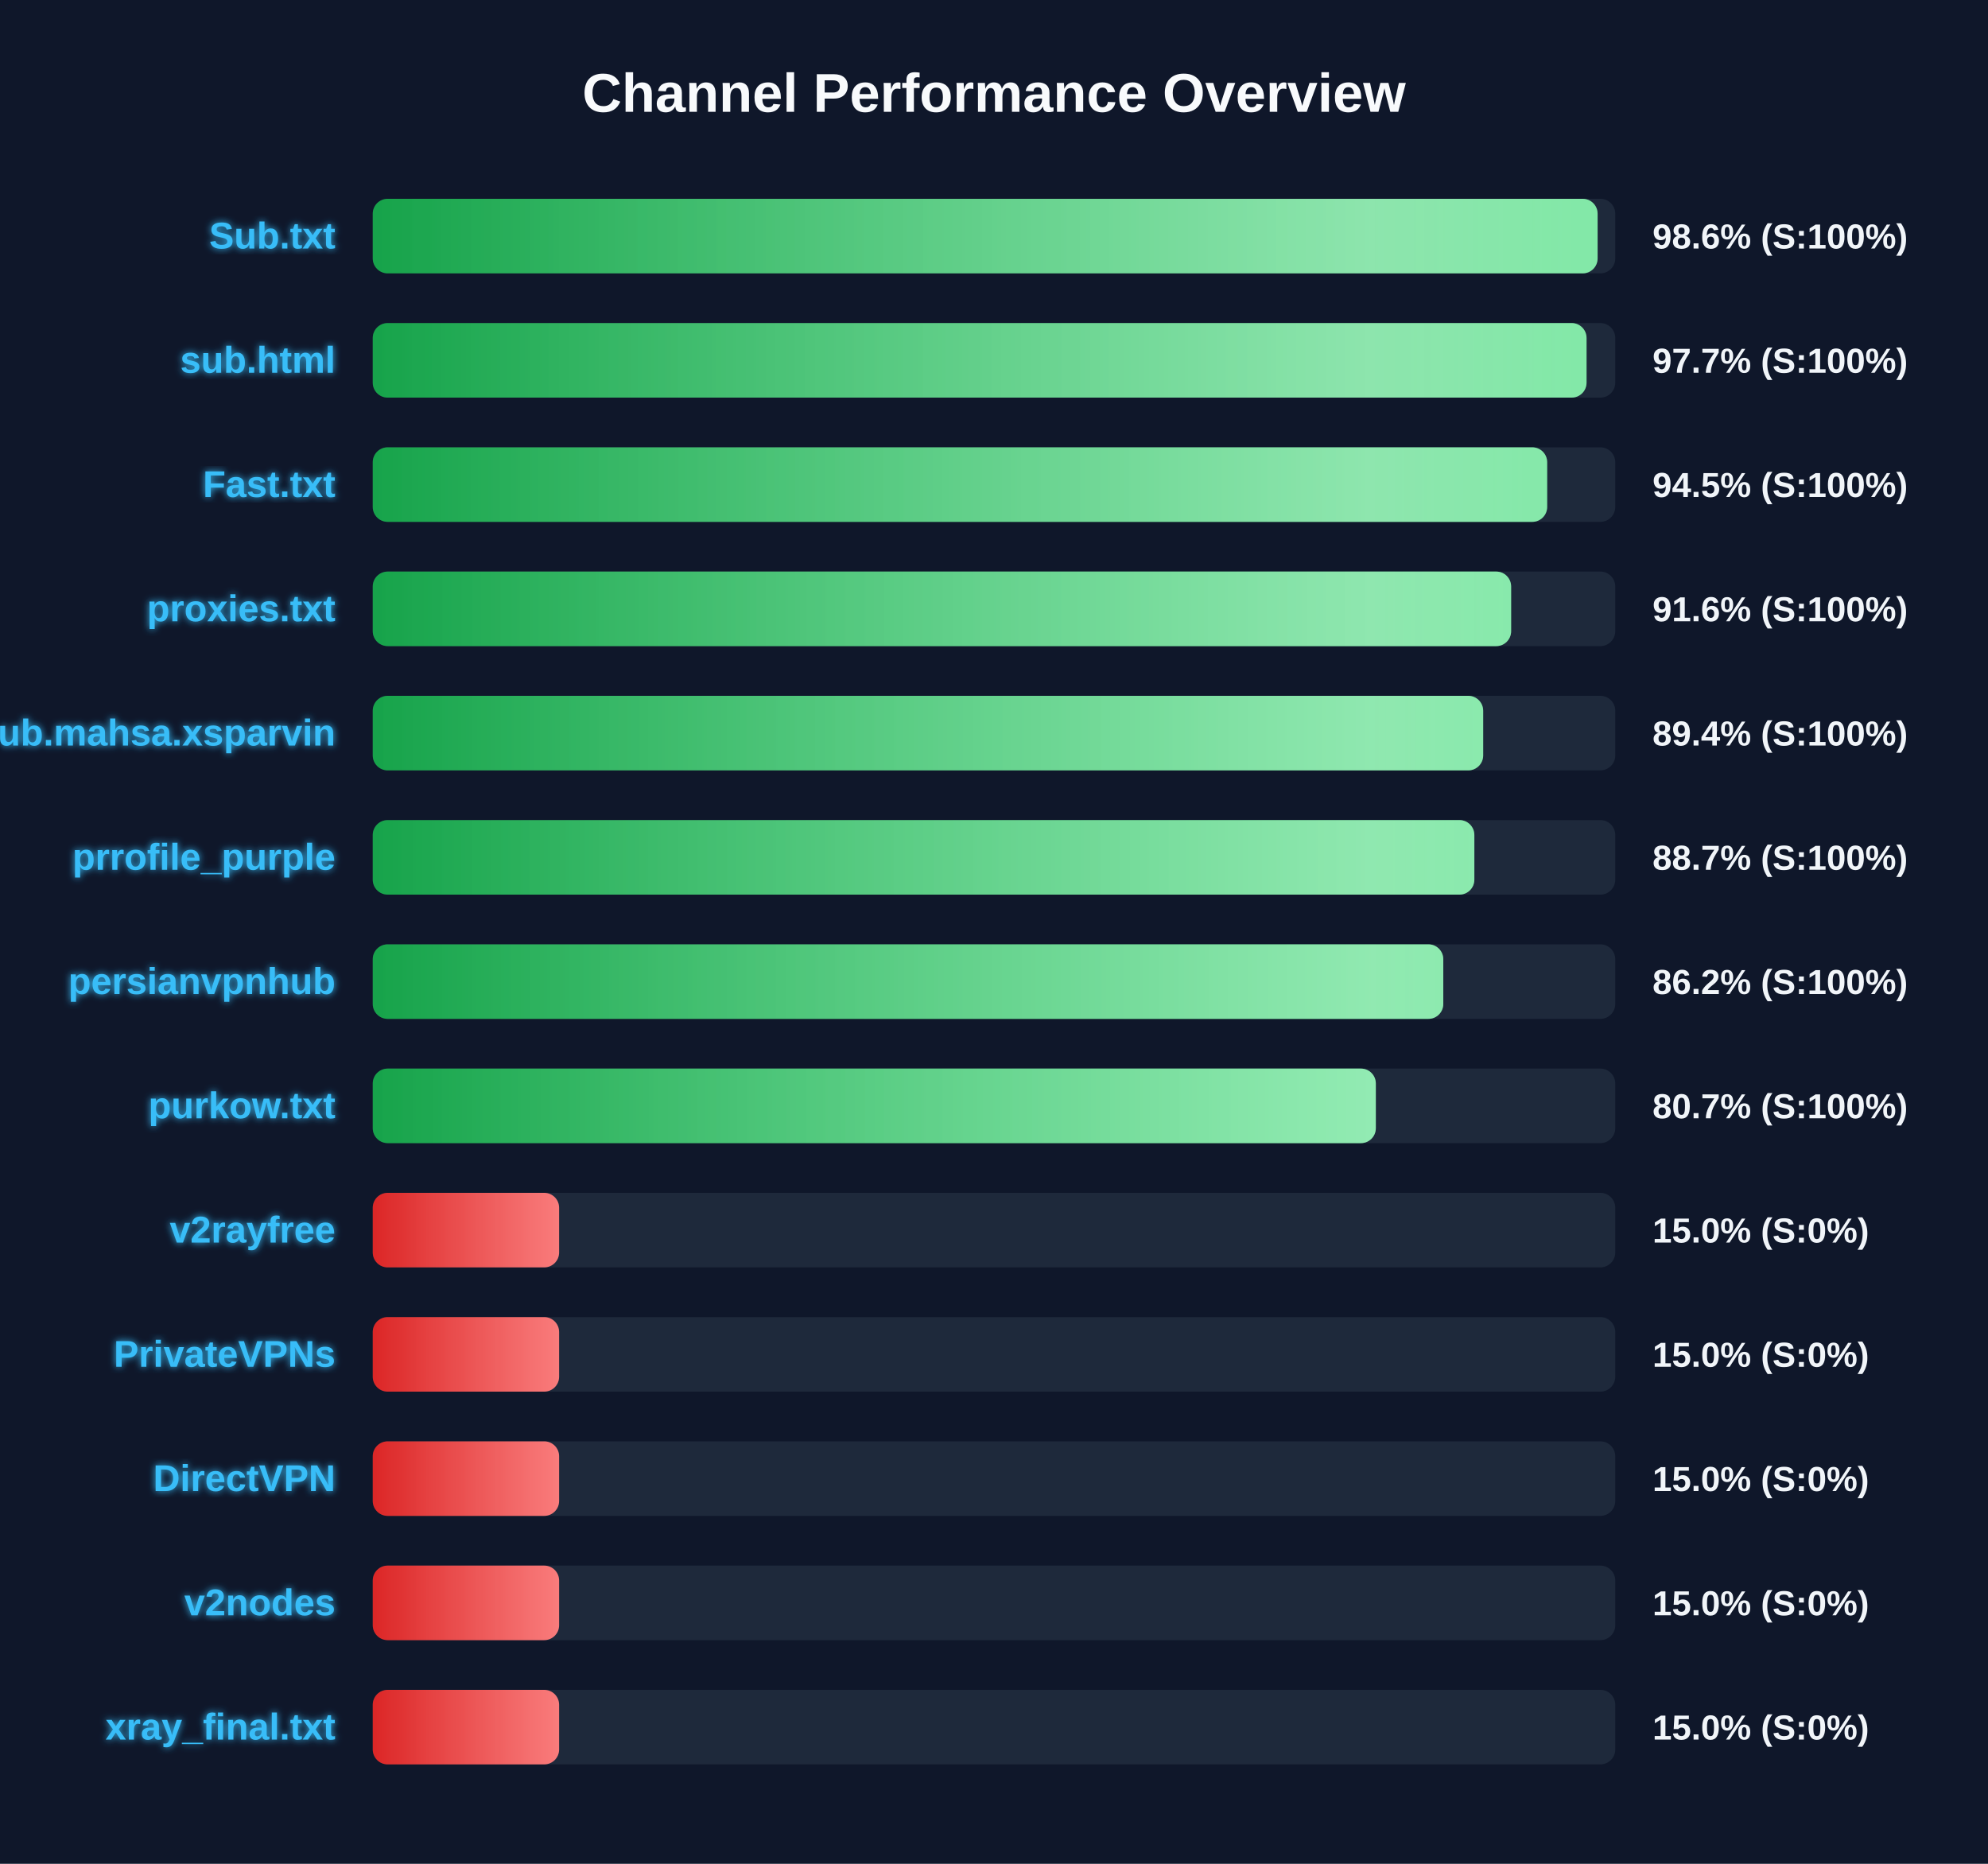
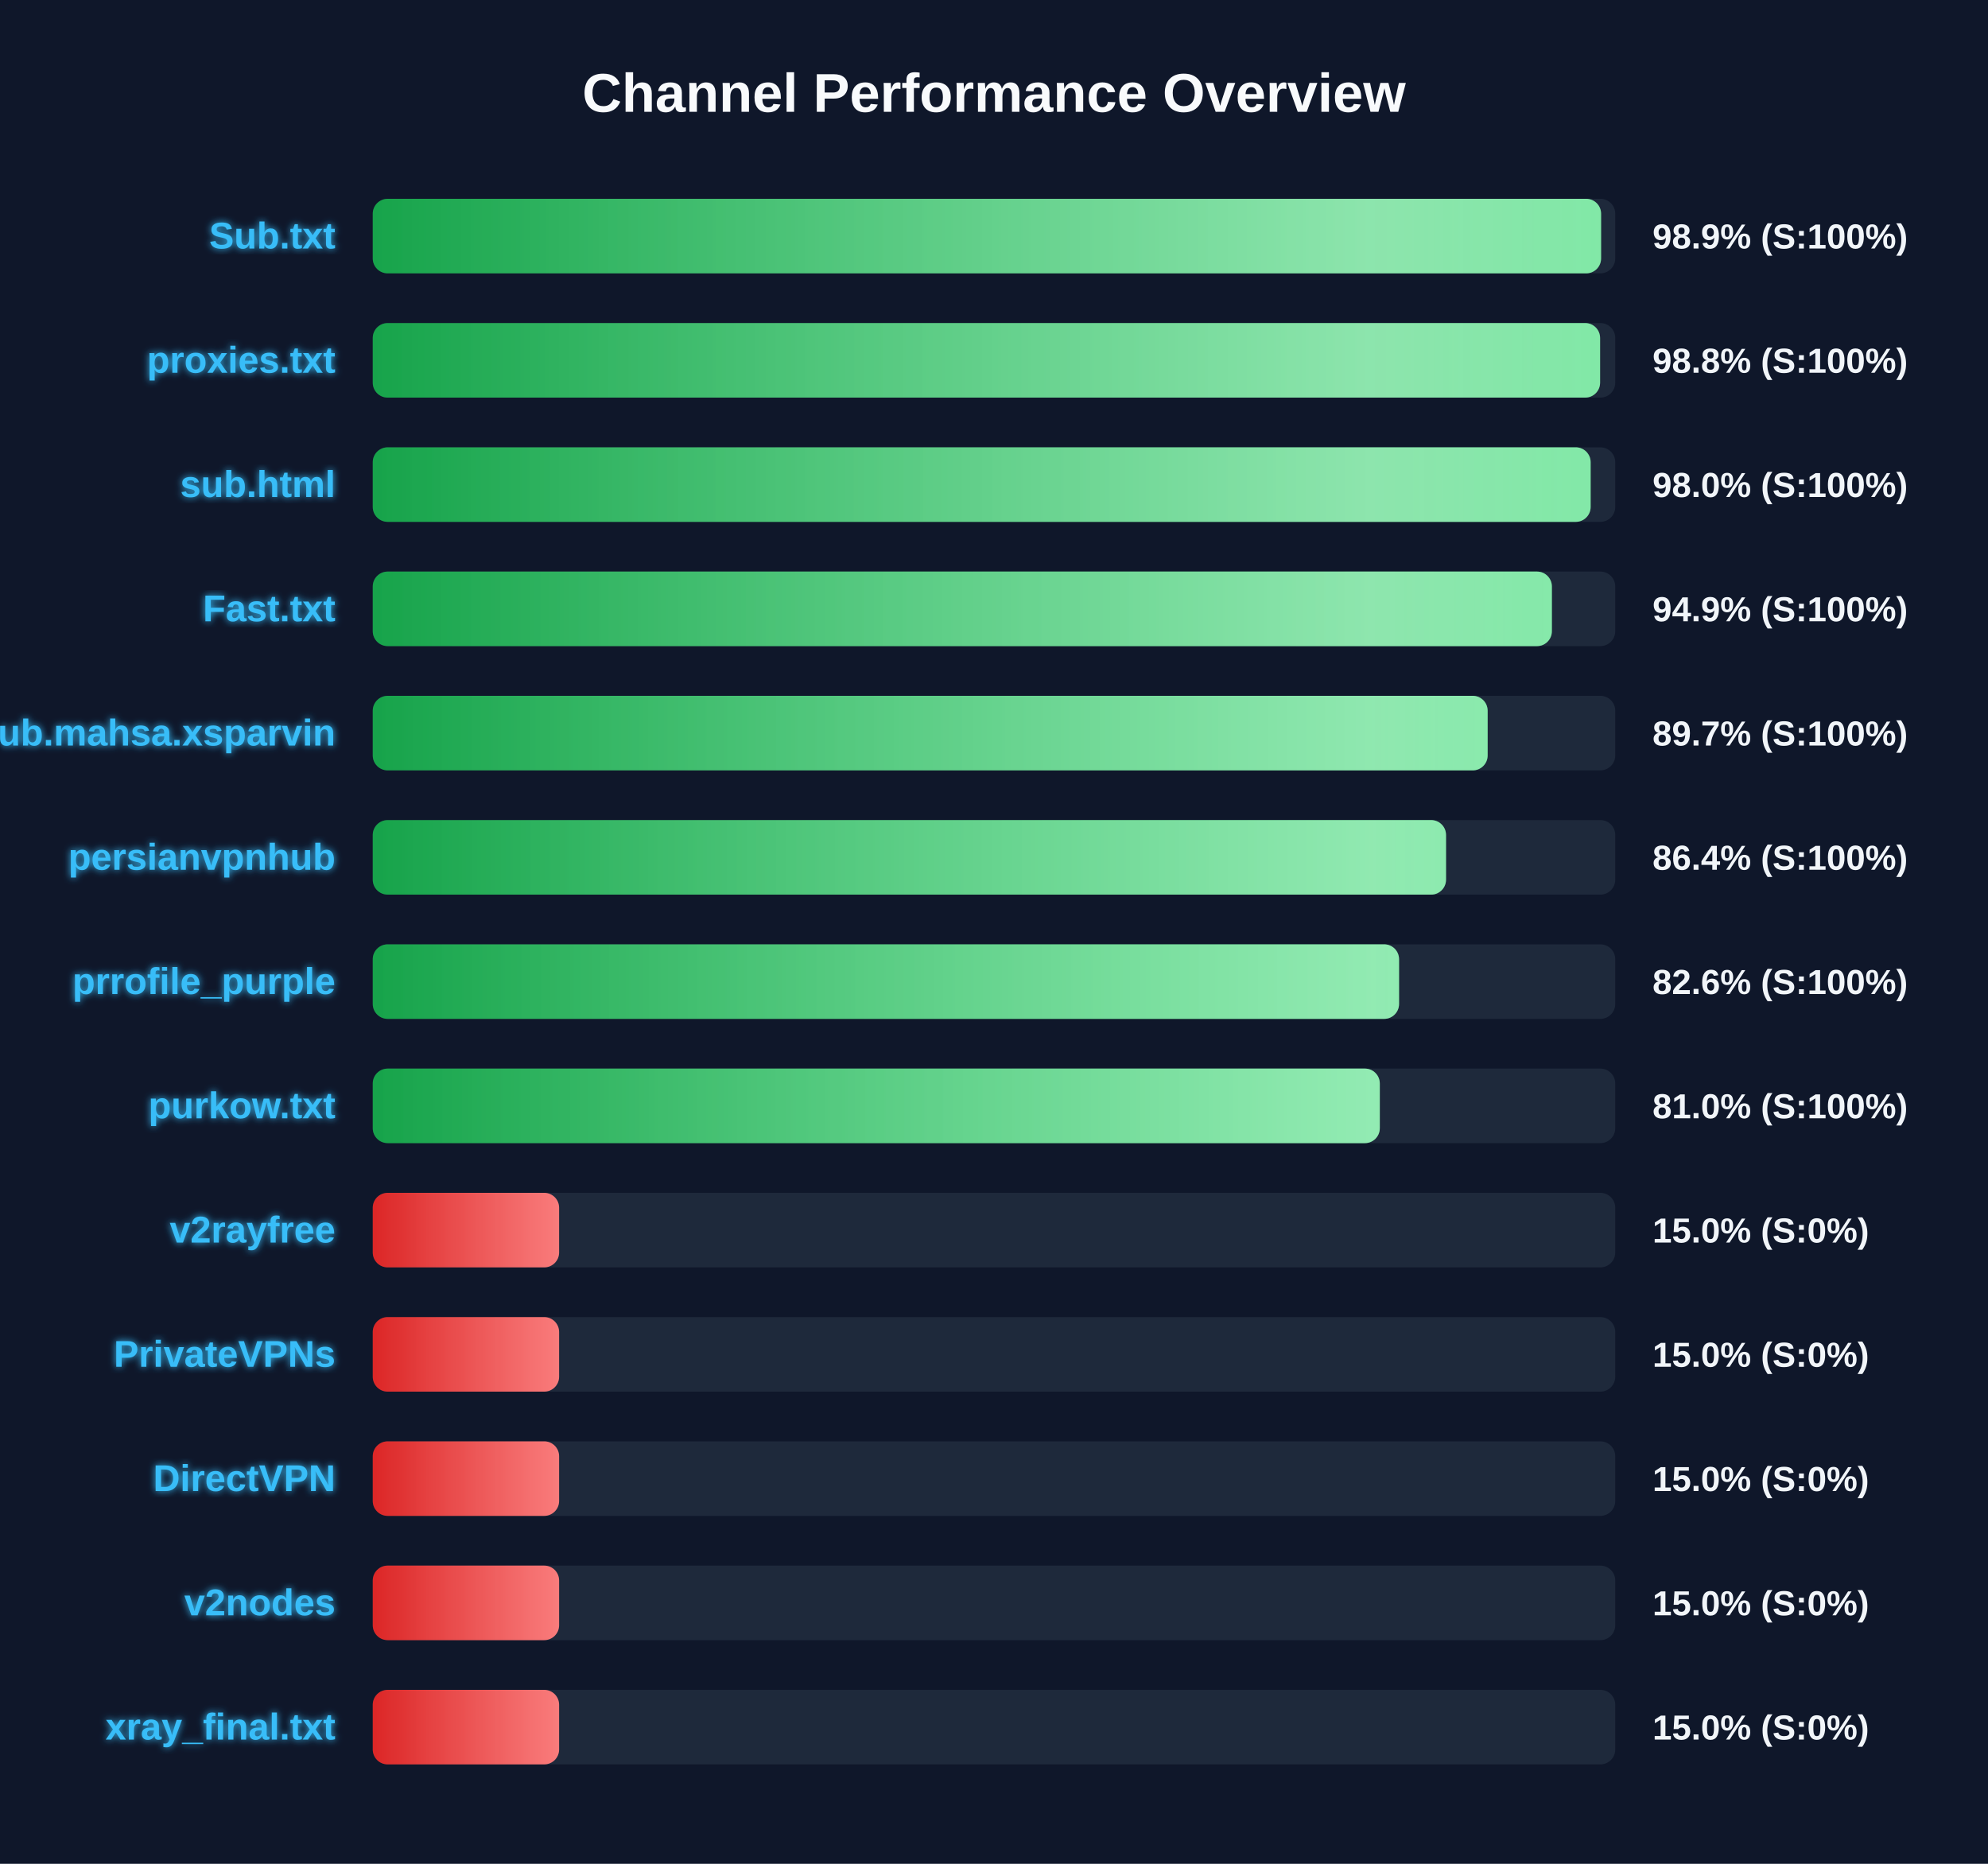
<svg xmlns="http://www.w3.org/2000/svg" width="800" height="750" version="1.1">
  <defs>
    <linearGradient id="grad-green" x1="0%" y1="0%" x2="100%" y2="0%">
      <stop offset="0%" stop-color="#16a34a" />
      <stop offset="100%" stop-color="#4ade80" />
    </linearGradient>
    <linearGradient id="grad-yellow" x1="0%" y1="0%" x2="100%" y2="0%">
      <stop offset="0%" stop-color="#ca8a04" />
      <stop offset="100%" stop-color="#fde047" />
    </linearGradient>
    <linearGradient id="grad-red" x1="0%" y1="0%" x2="100%" y2="0%">
      <stop offset="0%" stop-color="#dc2626" />
      <stop offset="100%" stop-color="#f87171" />
    </linearGradient>
    <linearGradient id="shimmer" x1="0%" y1="0%" x2="100%" y2="0%">
      <stop offset="0%" stop-color="rgba(255,255,255,0)" />
      <stop offset="50%" stop-color="rgba(255,255,255,0.4)" />
      <stop offset="100%" stop-color="rgba(255,255,255,0)" />
    </linearGradient>
    <filter id="glow" x="-20%" y="-20%" width="140%" height="140%">
      <feGaussianBlur stdDeviation="1.5" result="blur" />
      <feComposite in="SourceGraphic" in2="blur" operator="over" />
    </filter>
  </defs>
  <style>
        .bg-rect { fill: #0f172a; }
        .title { font: bold 22px 'Segoe UI', Arial, sans-serif; fill: #f8fafc; }
        .row { font: bold 15px 'Segoe UI', Arial, sans-serif; fill: #38bdf8; filter: url(#glow); }
        .score { font: bold 14px 'Segoe UI', Arial, sans-serif; fill: #f1f5f9; }
        @keyframes shimmer-anim {
            0% { transform: translateX(-100%); }
            100% { transform: translateX(200%); }
        }
        .shimmer-rect {
            animation: shimmer-anim 2.5s infinite linear;
        }
    </style>
  <rect width="100%" height="100%" class="bg-rect" />
  <text x="400" y="45" text-anchor="middle" class="title">Channel Performance Overview</text>
  <rect x="150" y="80" width="500" height="30" fill="#1e293b" rx="6" />
  <clipPath id="clip-0">
-     <rect x="150" y="80" width="492.9" height="30" rx="6" />
+     <rect x="150" y="80" width="494.3" height="30" rx="6" />
  </clipPath>
-   <rect x="150" y="80" width="492.9" height="30" fill="url(#grad-green)" rx="6" />
+   <rect x="150" y="80" width="494.3" height="30" fill="url(#grad-green)" rx="6" />
  <g clip-path="url(#clip-0)">
    <rect x="150" y="80" width="100%" height="30" fill="url(#shimmer)" class="shimmer-rect" />
  </g>
  <text x="135" y="100" text-anchor="end" class="row">Sub.txt</text>
-   <text x="665" y="100" text-anchor="start" class="score">98.6% (S:100%)</text>
+   <text x="665" y="100" text-anchor="start" class="score">98.9% (S:100%)</text>
  <rect x="150" y="130" width="500" height="30" fill="#1e293b" rx="6" />
  <clipPath id="clip-1">
-     <rect x="150" y="130" width="488.45" height="30" rx="6" />
+     <rect x="150" y="130" width="493.9" height="30" rx="6" />
  </clipPath>
-   <rect x="150" y="130" width="488.45" height="30" fill="url(#grad-green)" rx="6" />
+   <rect x="150" y="130" width="493.9" height="30" fill="url(#grad-green)" rx="6" />
  <g clip-path="url(#clip-1)">
    <rect x="150" y="130" width="100%" height="30" fill="url(#shimmer)" class="shimmer-rect" />
  </g>
-   <text x="135" y="150" text-anchor="end" class="row">sub.html</text>
-   <text x="665" y="150" text-anchor="start" class="score">97.7% (S:100%)</text>
+   <text x="135" y="150" text-anchor="end" class="row">proxies.txt</text>
+   <text x="665" y="150" text-anchor="start" class="score">98.8% (S:100%)</text>
  <rect x="150" y="180" width="500" height="30" fill="#1e293b" rx="6" />
  <clipPath id="clip-2">
-     <rect x="150" y="180" width="472.6" height="30" rx="6" />
+     <rect x="150" y="180" width="490.1" height="30" rx="6" />
  </clipPath>
-   <rect x="150" y="180" width="472.6" height="30" fill="url(#grad-green)" rx="6" />
+   <rect x="150" y="180" width="490.1" height="30" fill="url(#grad-green)" rx="6" />
  <g clip-path="url(#clip-2)">
    <rect x="150" y="180" width="100%" height="30" fill="url(#shimmer)" class="shimmer-rect" />
  </g>
-   <text x="135" y="200" text-anchor="end" class="row">Fast.txt</text>
-   <text x="665" y="200" text-anchor="start" class="score">94.5% (S:100%)</text>
+   <text x="135" y="200" text-anchor="end" class="row">sub.html</text>
+   <text x="665" y="200" text-anchor="start" class="score">98.0% (S:100%)</text>
  <rect x="150" y="230" width="500" height="30" fill="#1e293b" rx="6" />
  <clipPath id="clip-3">
-     <rect x="150" y="230" width="458.1" height="30" rx="6" />
+     <rect x="150" y="230" width="474.5" height="30" rx="6" />
  </clipPath>
-   <rect x="150" y="230" width="458.1" height="30" fill="url(#grad-green)" rx="6" />
+   <rect x="150" y="230" width="474.5" height="30" fill="url(#grad-green)" rx="6" />
  <g clip-path="url(#clip-3)">
    <rect x="150" y="230" width="100%" height="30" fill="url(#shimmer)" class="shimmer-rect" />
  </g>
-   <text x="135" y="250" text-anchor="end" class="row">proxies.txt</text>
-   <text x="665" y="250" text-anchor="start" class="score">91.6% (S:100%)</text>
+   <text x="135" y="250" text-anchor="end" class="row">Fast.txt</text>
+   <text x="665" y="250" text-anchor="start" class="score">94.9% (S:100%)</text>
  <rect x="150" y="280" width="500" height="30" fill="#1e293b" rx="6" />
  <clipPath id="clip-4">
-     <rect x="150" y="280" width="446.85" height="30" rx="6" />
+     <rect x="150" y="280" width="448.65" height="30" rx="6" />
  </clipPath>
-   <rect x="150" y="280" width="446.85" height="30" fill="url(#grad-green)" rx="6" />
+   <rect x="150" y="280" width="448.65" height="30" fill="url(#grad-green)" rx="6" />
  <g clip-path="url(#clip-4)">
    <rect x="150" y="280" width="100%" height="30" fill="url(#shimmer)" class="shimmer-rect" />
  </g>
  <text x="135" y="300" text-anchor="end" class="row">Sub.mahsa.xsparvin</text>
-   <text x="665" y="300" text-anchor="start" class="score">89.4% (S:100%)</text>
+   <text x="665" y="300" text-anchor="start" class="score">89.7% (S:100%)</text>
  <rect x="150" y="330" width="500" height="30" fill="#1e293b" rx="6" />
  <clipPath id="clip-5">
-     <rect x="150" y="330" width="443.3" height="30" rx="6" />
+     <rect x="150" y="330" width="431.9" height="30" rx="6" />
  </clipPath>
-   <rect x="150" y="330" width="443.3" height="30" fill="url(#grad-green)" rx="6" />
+   <rect x="150" y="330" width="431.9" height="30" fill="url(#grad-green)" rx="6" />
  <g clip-path="url(#clip-5)">
    <rect x="150" y="330" width="100%" height="30" fill="url(#shimmer)" class="shimmer-rect" />
  </g>
-   <text x="135" y="350" text-anchor="end" class="row">prrofile_purple</text>
-   <text x="665" y="350" text-anchor="start" class="score">88.7% (S:100%)</text>
+   <text x="135" y="350" text-anchor="end" class="row">persianvpnhub</text>
+   <text x="665" y="350" text-anchor="start" class="score">86.4% (S:100%)</text>
  <rect x="150" y="380" width="500" height="30" fill="#1e293b" rx="6" />
  <clipPath id="clip-6">
-     <rect x="150" y="380" width="430.8" height="30" rx="6" />
+     <rect x="150" y="380" width="413.0" height="30" rx="6" />
  </clipPath>
-   <rect x="150" y="380" width="430.8" height="30" fill="url(#grad-green)" rx="6" />
+   <rect x="150" y="380" width="413.0" height="30" fill="url(#grad-green)" rx="6" />
  <g clip-path="url(#clip-6)">
    <rect x="150" y="380" width="100%" height="30" fill="url(#shimmer)" class="shimmer-rect" />
  </g>
-   <text x="135" y="400" text-anchor="end" class="row">persianvpnhub</text>
-   <text x="665" y="400" text-anchor="start" class="score">86.2% (S:100%)</text>
+   <text x="135" y="400" text-anchor="end" class="row">prrofile_purple</text>
+   <text x="665" y="400" text-anchor="start" class="score">82.6% (S:100%)</text>
  <rect x="150" y="430" width="500" height="30" fill="#1e293b" rx="6" />
  <clipPath id="clip-7">
-     <rect x="150" y="430" width="403.65" height="30" rx="6" />
+     <rect x="150" y="430" width="405.25" height="30" rx="6" />
  </clipPath>
-   <rect x="150" y="430" width="403.65" height="30" fill="url(#grad-green)" rx="6" />
+   <rect x="150" y="430" width="405.25" height="30" fill="url(#grad-green)" rx="6" />
  <g clip-path="url(#clip-7)">
    <rect x="150" y="430" width="100%" height="30" fill="url(#shimmer)" class="shimmer-rect" />
  </g>
  <text x="135" y="450" text-anchor="end" class="row">purkow.txt</text>
-   <text x="665" y="450" text-anchor="start" class="score">80.7% (S:100%)</text>
+   <text x="665" y="450" text-anchor="start" class="score">81.0% (S:100%)</text>
  <rect x="150" y="480" width="500" height="30" fill="#1e293b" rx="6" />
  <clipPath id="clip-8">
    <rect x="150" y="480" width="75.0" height="30" rx="6" />
  </clipPath>
  <rect x="150" y="480" width="75.0" height="30" fill="url(#grad-red)" rx="6" />
  <g clip-path="url(#clip-8)">
    <rect x="150" y="480" width="100%" height="30" fill="url(#shimmer)" class="shimmer-rect" />
  </g>
  <text x="135" y="500" text-anchor="end" class="row">v2rayfree</text>
  <text x="665" y="500" text-anchor="start" class="score">15.0% (S:0%)</text>
  <rect x="150" y="530" width="500" height="30" fill="#1e293b" rx="6" />
  <clipPath id="clip-9">
    <rect x="150" y="530" width="75.0" height="30" rx="6" />
  </clipPath>
  <rect x="150" y="530" width="75.0" height="30" fill="url(#grad-red)" rx="6" />
  <g clip-path="url(#clip-9)">
    <rect x="150" y="530" width="100%" height="30" fill="url(#shimmer)" class="shimmer-rect" />
  </g>
  <text x="135" y="550" text-anchor="end" class="row">PrivateVPNs</text>
  <text x="665" y="550" text-anchor="start" class="score">15.0% (S:0%)</text>
  <rect x="150" y="580" width="500" height="30" fill="#1e293b" rx="6" />
  <clipPath id="clip-10">
    <rect x="150" y="580" width="75.0" height="30" rx="6" />
  </clipPath>
  <rect x="150" y="580" width="75.0" height="30" fill="url(#grad-red)" rx="6" />
  <g clip-path="url(#clip-10)">
    <rect x="150" y="580" width="100%" height="30" fill="url(#shimmer)" class="shimmer-rect" />
  </g>
  <text x="135" y="600" text-anchor="end" class="row">DirectVPN</text>
  <text x="665" y="600" text-anchor="start" class="score">15.0% (S:0%)</text>
  <rect x="150" y="630" width="500" height="30" fill="#1e293b" rx="6" />
  <clipPath id="clip-11">
    <rect x="150" y="630" width="75.0" height="30" rx="6" />
  </clipPath>
  <rect x="150" y="630" width="75.0" height="30" fill="url(#grad-red)" rx="6" />
  <g clip-path="url(#clip-11)">
    <rect x="150" y="630" width="100%" height="30" fill="url(#shimmer)" class="shimmer-rect" />
  </g>
  <text x="135" y="650" text-anchor="end" class="row">v2nodes</text>
  <text x="665" y="650" text-anchor="start" class="score">15.0% (S:0%)</text>
  <rect x="150" y="680" width="500" height="30" fill="#1e293b" rx="6" />
  <clipPath id="clip-12">
    <rect x="150" y="680" width="75.0" height="30" rx="6" />
  </clipPath>
  <rect x="150" y="680" width="75.0" height="30" fill="url(#grad-red)" rx="6" />
  <g clip-path="url(#clip-12)">
    <rect x="150" y="680" width="100%" height="30" fill="url(#shimmer)" class="shimmer-rect" />
  </g>
  <text x="135" y="700" text-anchor="end" class="row">xray_final.txt</text>
  <text x="665" y="700" text-anchor="start" class="score">15.0% (S:0%)</text>
</svg>
